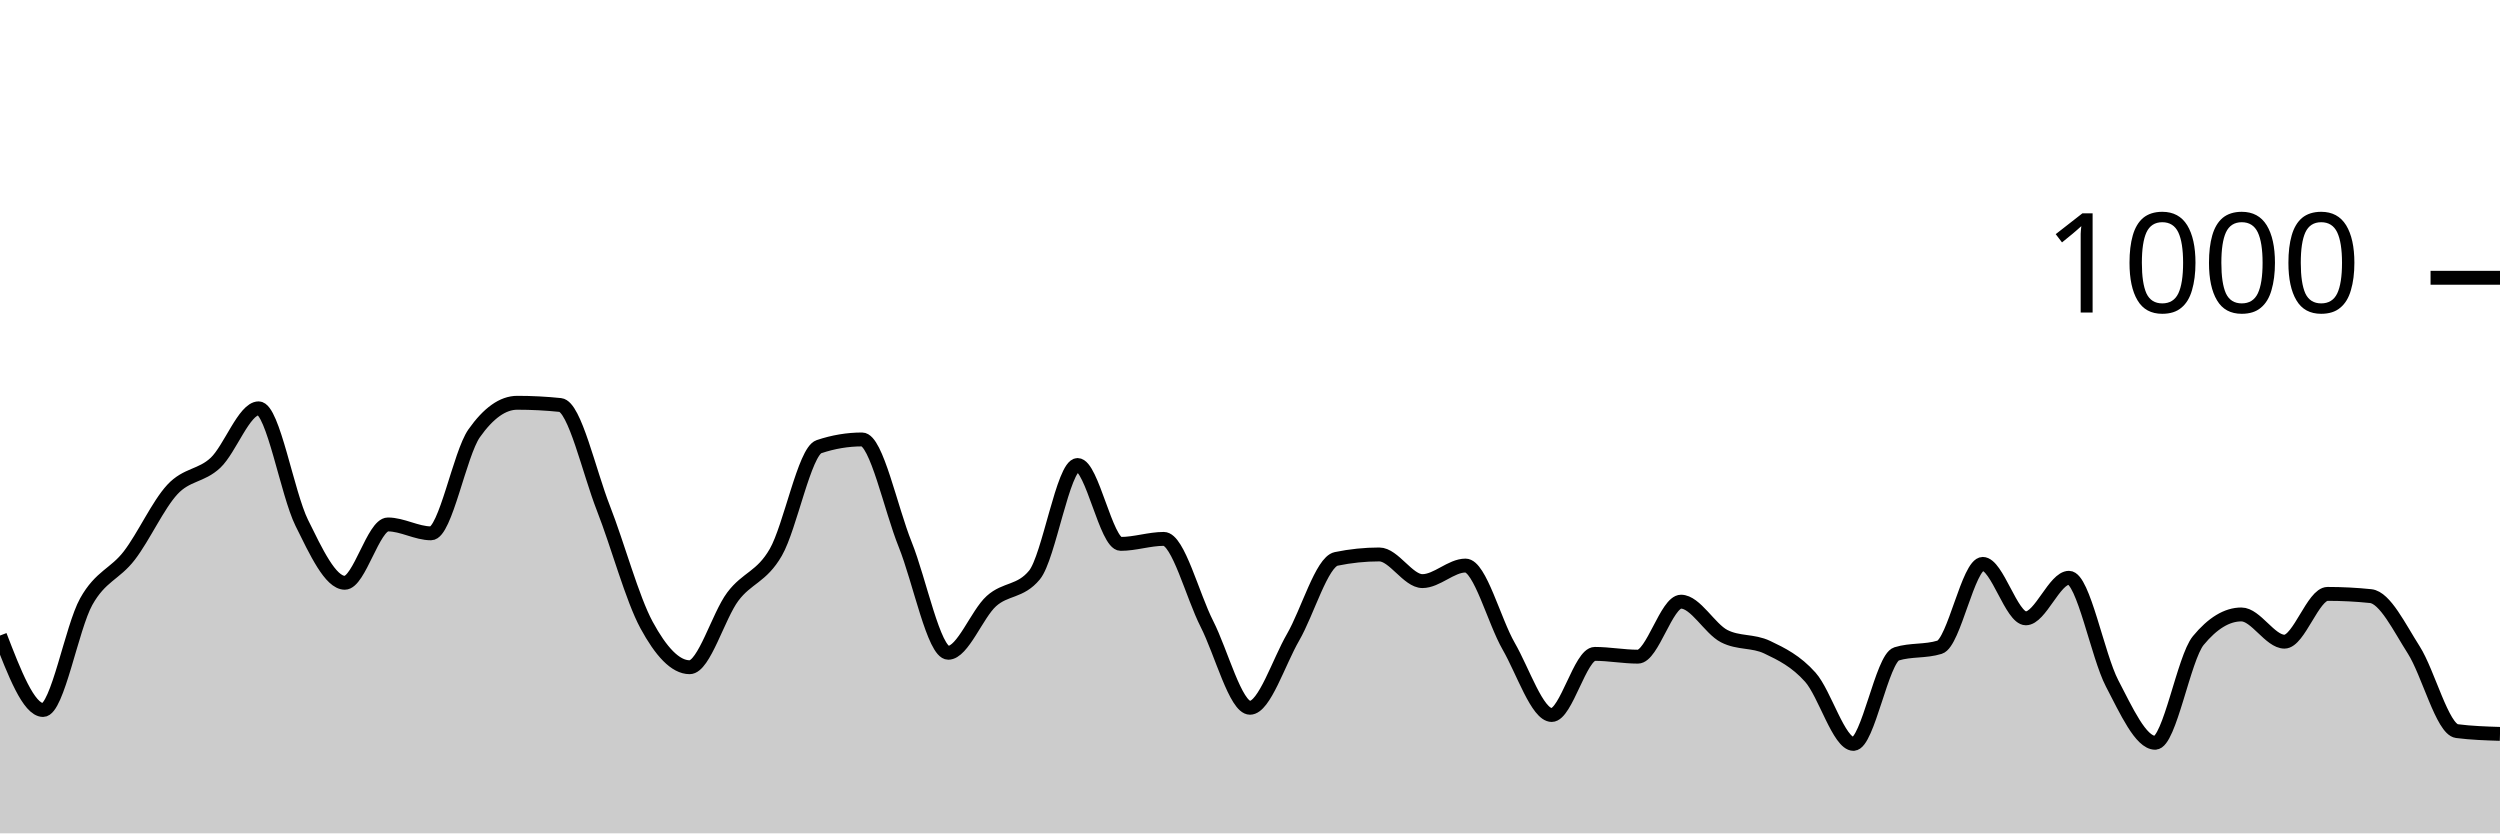
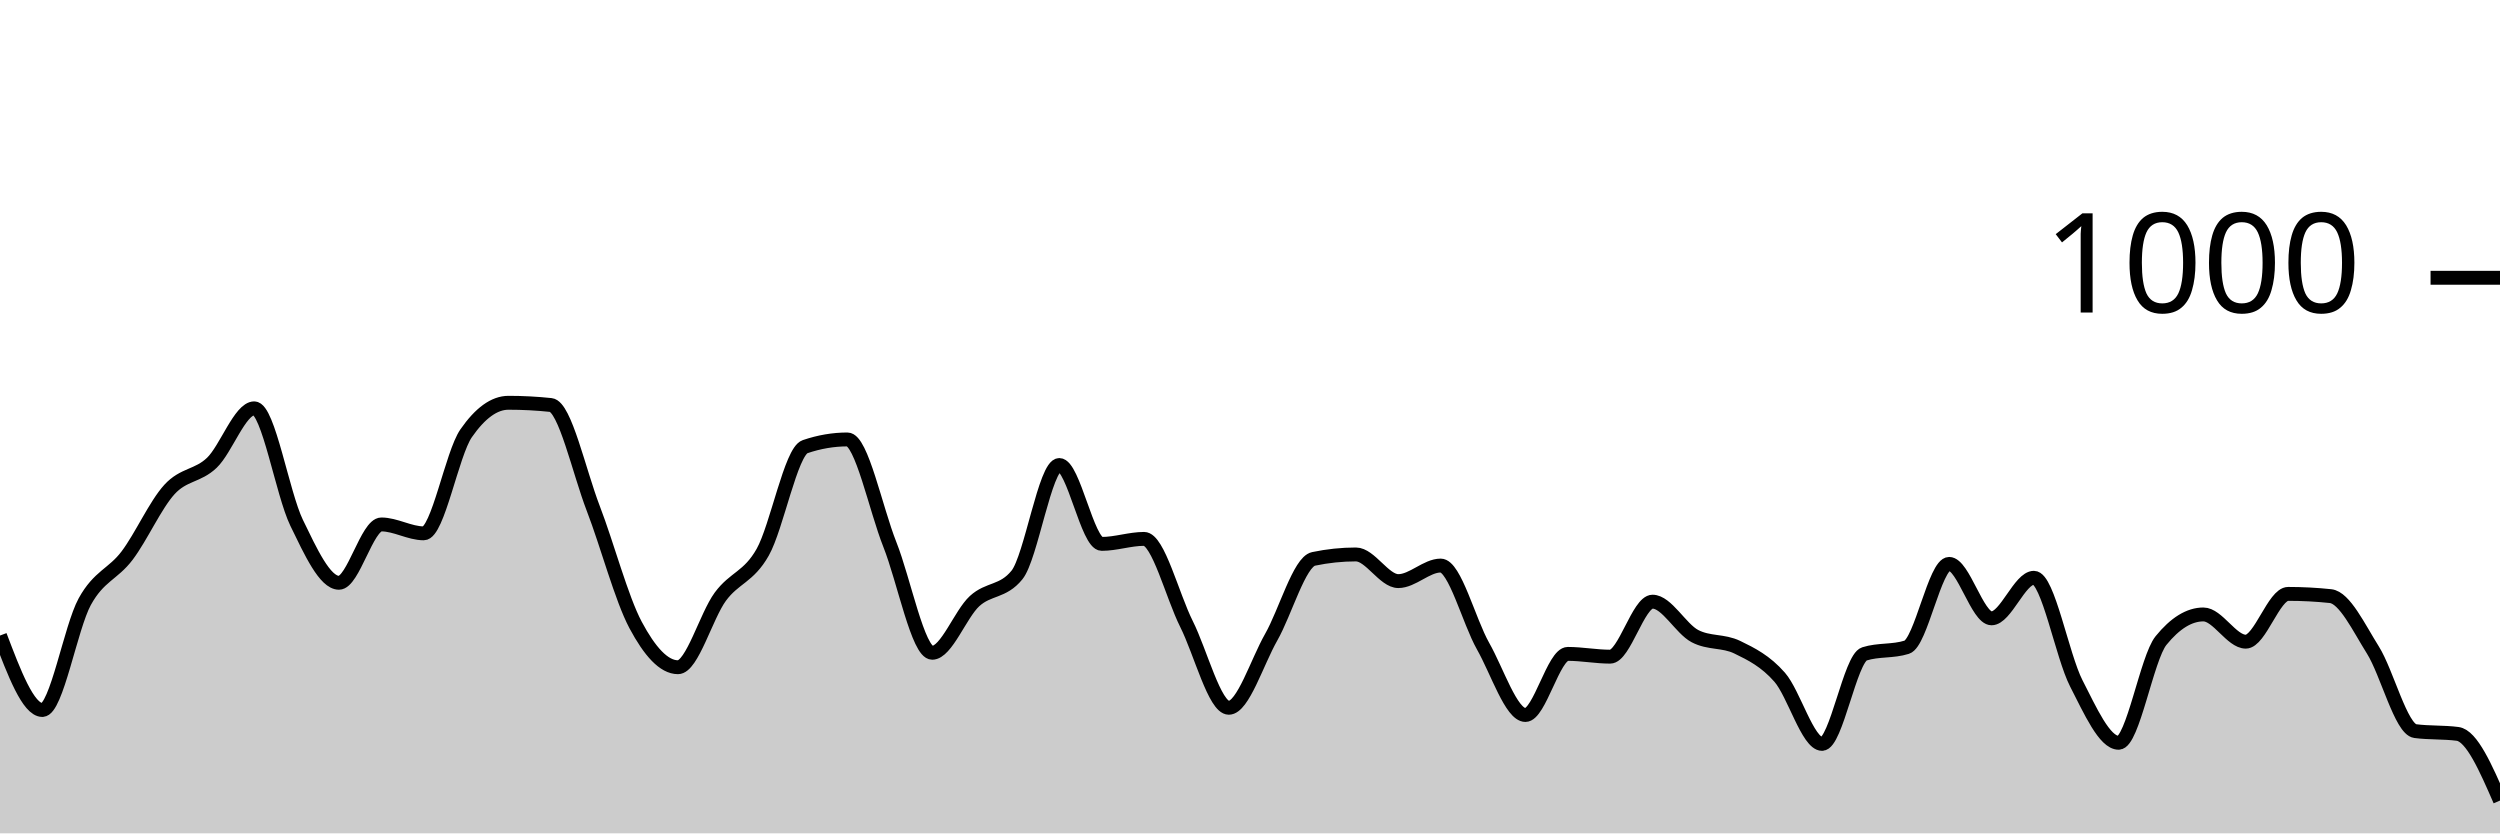
<svg xmlns="http://www.w3.org/2000/svg" viewBox="0 0 180 60">
  <g transform="translate(0,20)">
-     <path class="area" fill="rgba(0, 0, 0, 0.2)" d="M0,25.76C1.034,28.44,2.069,31.12,3.103,31.12C4.138,31.12,5.172,25.173,6.207,23.32C7.241,21.467,8.276,21.347,9.31,20C10.345,18.653,11.379,16.353,12.414,15.24C13.448,14.127,14.483,14.293,15.517,13.32C16.552,12.347,17.586,9.4,18.621,9.4C19.655,9.4,20.69,15.547,21.724,17.64C22.759,19.733,23.793,21.96,24.828,21.96C25.862,21.96,26.897,17.76,27.931,17.76C28.966,17.76,30,18.4,31.034,18.4C32.069,18.4,33.103,12.667,34.138,11.2C35.172,9.733,36.207,9,37.241,9C38.276,9,39.31,9.053,40.345,9.16C41.379,9.267,42.414,13.96,43.448,16.6C44.483,19.24,45.517,23.093,46.552,25C47.586,26.907,48.621,28.04,49.655,28.04C50.69,28.04,51.724,24.34,52.759,22.96C53.793,21.58,54.828,21.56,55.862,19.76C56.897,17.96,57.931,12.507,58.966,12.16C60,11.813,61.034,11.64,62.069,11.64C63.103,11.64,64.138,16.64,65.172,19.2C66.207,21.76,67.241,27,68.276,27C69.31,27,70.345,24.213,71.379,23.28C72.414,22.347,73.448,22.653,74.483,21.4C75.517,20.147,76.552,13.48,77.586,13.48C78.621,13.48,79.655,19.16,80.69,19.16C81.724,19.16,82.759,18.8,83.793,18.8C84.828,18.8,85.862,22.893,86.897,24.92C87.931,26.947,88.966,30.96,90,30.96C91.034,30.96,92.069,27.667,93.103,25.88C94.138,24.093,95.172,20.453,96.207,20.24C97.241,20.027,98.276,19.92,99.31,19.92C100.345,19.92,101.379,21.84,102.414,21.84C103.448,21.84,104.483,20.72,105.517,20.72C106.552,20.72,107.586,24.727,108.621,26.52C109.655,28.313,110.69,31.48,111.724,31.48C112.759,31.48,113.793,27.08,114.828,27.08C115.862,27.08,116.897,27.28,117.931,27.28C118.966,27.28,120,23.32,121.034,23.32C122.069,23.32,123.103,25.267,124.138,25.8C125.172,26.333,126.207,26.107,127.241,26.6C128.276,27.093,129.31,27.6,130.345,28.76C131.379,29.92,132.414,33.56,133.448,33.56C134.483,33.56,135.517,27.4,136.552,27.08C137.586,26.76,138.621,26.92,139.655,26.6C140.69,26.28,141.724,20.6,142.759,20.6C143.793,20.6,144.828,24.52,145.862,24.52C146.897,24.52,147.931,21.6,148.966,21.6C150,21.6,151.034,27.22,152.069,29.2C153.103,31.18,154.138,33.48,155.172,33.48C156.207,33.48,157.241,27.373,158.276,26.12C159.31,24.867,160.345,24.24,161.379,24.24C162.414,24.24,163.448,26.2,164.483,26.2C165.517,26.2,166.552,22.76,167.586,22.76C168.621,22.76,169.655,22.813,170.69,22.92C171.724,23.027,172.759,25.18,173.793,26.8C174.828,28.42,175.862,32.507,176.897,32.64C177.931,32.773,178.966,32.807,180,32.84L180,40C178.966,40,177.931,40,176.897,40C175.862,40,174.828,40,173.793,40C172.759,40,171.724,40,170.69,40C169.655,40,168.621,40,167.586,40C166.552,40,165.517,40,164.483,40C163.448,40,162.414,40,161.379,40C160.345,40,159.31,40,158.276,40C157.241,40,156.207,40,155.172,40C154.138,40,153.103,40,152.069,40C151.034,40,150,40,148.966,40C147.931,40,146.897,40,145.862,40C144.828,40,143.793,40,142.759,40C141.724,40,140.69,40,139.655,40C138.621,40,137.586,40,136.552,40C135.517,40,134.483,40,133.448,40C132.414,40,131.379,40,130.345,40C129.31,40,128.276,40,127.241,40C126.207,40,125.172,40,124.138,40C123.103,40,122.069,40,121.034,40C120,40,118.966,40,117.931,40C116.897,40,115.862,40,114.828,40C113.793,40,112.759,40,111.724,40C110.69,40,109.655,40,108.621,40C107.586,40,106.552,40,105.517,40C104.483,40,103.448,40,102.414,40C101.379,40,100.345,40,99.31,40C98.276,40,97.241,40,96.207,40C95.172,40,94.138,40,93.103,40C92.069,40,91.034,40,90,40C88.966,40,87.931,40,86.897,40C85.862,40,84.828,40,83.793,40C82.759,40,81.724,40,80.69,40C79.655,40,78.621,40,77.586,40C76.552,40,75.517,40,74.483,40C73.448,40,72.414,40,71.379,40C70.345,40,69.31,40,68.276,40C67.241,40,66.207,40,65.172,40C64.138,40,63.103,40,62.069,40C61.034,40,60,40,58.966,40C57.931,40,56.897,40,55.862,40C54.828,40,53.793,40,52.759,40C51.724,40,50.69,40,49.655,40C48.621,40,47.586,40,46.552,40C45.517,40,44.483,40,43.448,40C42.414,40,41.379,40,40.345,40C39.31,40,38.276,40,37.241,40C36.207,40,35.172,40,34.138,40C33.103,40,32.069,40,31.034,40C30,40,28.966,40,27.931,40C26.897,40,25.862,40,24.828,40C23.793,40,22.759,40,21.724,40C20.69,40,19.655,40,18.621,40C17.586,40,16.552,40,15.517,40C14.483,40,13.448,40,12.414,40C11.379,40,10.345,40,9.31,40C8.276,40,7.241,40,6.207,40C5.172,40,4.138,40,3.103,40C2.069,40,1.034,40,0,40Z" />
-     <path class="line" stroke="black" fill="none" d="M0,25.76C1.034,28.44,2.069,31.12,3.103,31.12C4.138,31.12,5.172,25.173,6.207,23.32C7.241,21.467,8.276,21.347,9.31,20C10.345,18.653,11.379,16.353,12.414,15.24C13.448,14.127,14.483,14.293,15.517,13.32C16.552,12.347,17.586,9.4,18.621,9.4C19.655,9.4,20.69,15.547,21.724,17.64C22.759,19.733,23.793,21.96,24.828,21.96C25.862,21.96,26.897,17.76,27.931,17.76C28.966,17.76,30,18.4,31.034,18.4C32.069,18.4,33.103,12.667,34.138,11.2C35.172,9.733,36.207,9,37.241,9C38.276,9,39.31,9.053,40.345,9.16C41.379,9.267,42.414,13.96,43.448,16.6C44.483,19.24,45.517,23.093,46.552,25C47.586,26.907,48.621,28.04,49.655,28.04C50.69,28.04,51.724,24.34,52.759,22.96C53.793,21.58,54.828,21.56,55.862,19.76C56.897,17.96,57.931,12.507,58.966,12.16C60,11.813,61.034,11.64,62.069,11.64C63.103,11.64,64.138,16.64,65.172,19.2C66.207,21.76,67.241,27,68.276,27C69.31,27,70.345,24.213,71.379,23.28C72.414,22.347,73.448,22.653,74.483,21.4C75.517,20.147,76.552,13.48,77.586,13.48C78.621,13.48,79.655,19.16,80.69,19.16C81.724,19.16,82.759,18.8,83.793,18.8C84.828,18.8,85.862,22.893,86.897,24.92C87.931,26.947,88.966,30.96,90,30.96C91.034,30.96,92.069,27.667,93.103,25.88C94.138,24.093,95.172,20.453,96.207,20.24C97.241,20.027,98.276,19.92,99.31,19.92C100.345,19.92,101.379,21.84,102.414,21.84C103.448,21.84,104.483,20.72,105.517,20.72C106.552,20.72,107.586,24.727,108.621,26.52C109.655,28.313,110.69,31.48,111.724,31.48C112.759,31.48,113.793,27.08,114.828,27.08C115.862,27.08,116.897,27.28,117.931,27.28C118.966,27.28,120,23.32,121.034,23.32C122.069,23.32,123.103,25.267,124.138,25.8C125.172,26.333,126.207,26.107,127.241,26.6C128.276,27.093,129.31,27.6,130.345,28.76C131.379,29.92,132.414,33.56,133.448,33.56C134.483,33.56,135.517,27.4,136.552,27.08C137.586,26.76,138.621,26.92,139.655,26.6C140.69,26.28,141.724,20.6,142.759,20.6C143.793,20.6,144.828,24.52,145.862,24.52C146.897,24.52,147.931,21.6,148.966,21.6C150,21.6,151.034,27.22,152.069,29.2C153.103,31.18,154.138,33.48,155.172,33.48C156.207,33.48,157.241,27.373,158.276,26.12C159.31,24.867,160.345,24.24,161.379,24.24C162.414,24.24,163.448,26.2,164.483,26.2C165.517,26.2,166.552,22.76,167.586,22.76C168.621,22.76,169.655,22.813,170.69,22.92C171.724,23.027,172.759,25.18,173.793,26.8C174.828,28.42,175.862,32.507,176.897,32.64C177.931,32.773,178.966,32.807,180,32.84" />
+     <path class="area" fill="rgba(0, 0, 0, 0.2)" d="M0,25.76C1.017,28.44,2.034,31.12,3.051,31.12C4.068,31.12,5.085,25.173,6.102,23.32C7.119,21.467,8.136,21.347,9.153,20C10.169,18.653,11.186,16.353,12.203,15.24C13.22,14.127,14.237,14.293,15.254,13.32C16.271,12.347,17.288,9.4,18.305,9.4C19.322,9.4,20.339,15.547,21.356,17.64C22.373,19.733,23.39,21.96,24.407,21.96C25.424,21.96,26.441,17.76,27.458,17.76C28.475,17.76,29.492,18.4,30.508,18.4C31.525,18.4,32.542,12.667,33.559,11.2C34.576,9.733,35.593,9,36.61,9C37.627,9,38.644,9.053,39.661,9.16C40.678,9.267,41.695,13.96,42.712,16.6C43.729,19.24,44.746,23.093,45.763,25C46.78,26.907,47.797,28.04,48.814,28.04C49.831,28.04,50.847,24.34,51.864,22.96C52.881,21.58,53.898,21.56,54.915,19.76C55.932,17.96,56.949,12.507,57.966,12.16C58.983,11.813,60,11.64,61.017,11.64C62.034,11.64,63.051,16.64,64.068,19.2C65.085,21.76,66.102,27,67.119,27C68.136,27,69.153,24.213,70.169,23.28C71.186,22.347,72.203,22.653,73.22,21.4C74.237,20.147,75.254,13.48,76.271,13.48C77.288,13.48,78.305,19.16,79.322,19.16C80.339,19.16,81.356,18.8,82.373,18.8C83.39,18.8,84.407,22.893,85.424,24.92C86.441,26.947,87.458,30.96,88.475,30.96C89.492,30.96,90.508,27.667,91.525,25.88C92.542,24.093,93.559,20.453,94.576,20.24C95.593,20.027,96.61,19.92,97.627,19.92C98.644,19.92,99.661,21.84,100.678,21.84C101.695,21.84,102.712,20.72,103.729,20.72C104.746,20.72,105.763,24.727,106.78,26.52C107.797,28.313,108.814,31.48,109.831,31.48C110.847,31.48,111.864,27.08,112.881,27.08C113.898,27.08,114.915,27.28,115.932,27.28C116.949,27.28,117.966,23.32,118.983,23.32C120,23.32,121.017,25.267,122.034,25.8C123.051,26.333,124.068,26.107,125.085,26.6C126.102,27.093,127.119,27.6,128.136,28.76C129.153,29.92,130.169,33.56,131.186,33.56C132.203,33.56,133.22,27.4,134.237,27.08C135.254,26.76,136.271,26.92,137.288,26.6C138.305,26.28,139.322,20.6,140.339,20.6C141.356,20.6,142.373,24.52,143.39,24.52C144.407,24.52,145.424,21.6,146.441,21.6C147.458,21.6,148.475,27.22,149.492,29.2C150.508,31.18,151.525,33.48,152.542,33.48C153.559,33.48,154.576,27.373,155.593,26.12C156.61,24.867,157.627,24.24,158.644,24.24C159.661,24.24,160.678,26.2,161.695,26.2C162.712,26.2,163.729,22.76,164.746,22.76C165.763,22.76,166.78,22.813,167.797,22.92C168.814,23.027,169.831,25.18,170.847,26.8C171.864,28.42,172.881,32.507,173.898,32.64C174.915,32.773,175.932,32.707,176.949,32.84C177.966,32.973,178.983,35.307,180,37.64L180,40C178.983,40,177.966,40,176.949,40C175.932,40,174.915,40,173.898,40C172.881,40,171.864,40,170.847,40C169.831,40,168.814,40,167.797,40C166.78,40,165.763,40,164.746,40C163.729,40,162.712,40,161.695,40C160.678,40,159.661,40,158.644,40C157.627,40,156.61,40,155.593,40C154.576,40,153.559,40,152.542,40C151.525,40,150.508,40,149.492,40C148.475,40,147.458,40,146.441,40C145.424,40,144.407,40,143.39,40C142.373,40,141.356,40,140.339,40C139.322,40,138.305,40,137.288,40C136.271,40,135.254,40,134.237,40C133.22,40,132.203,40,131.186,40C130.169,40,129.153,40,128.136,40C127.119,40,126.102,40,125.085,40C124.068,40,123.051,40,122.034,40C121.017,40,120,40,118.983,40C117.966,40,116.949,40,115.932,40C114.915,40,113.898,40,112.881,40C111.864,40,110.847,40,109.831,40C108.814,40,107.797,40,106.78,40C105.763,40,104.746,40,103.729,40C102.712,40,101.695,40,100.678,40C99.661,40,98.644,40,97.627,40C96.61,40,95.593,40,94.576,40C93.559,40,92.542,40,91.525,40C90.508,40,89.492,40,88.475,40C87.458,40,86.441,40,85.424,40C84.407,40,83.39,40,82.373,40C81.356,40,80.339,40,79.322,40C78.305,40,77.288,40,76.271,40C75.254,40,74.237,40,73.22,40C72.203,40,71.186,40,70.169,40C69.153,40,68.136,40,67.119,40C66.102,40,65.085,40,64.068,40C63.051,40,62.034,40,61.017,40C60,40,58.983,40,57.966,40C56.949,40,55.932,40,54.915,40C53.898,40,52.881,40,51.864,40C50.847,40,49.831,40,48.814,40C47.797,40,46.78,40,45.763,40C44.746,40,43.729,40,42.712,40C41.695,40,40.678,40,39.661,40C38.644,40,37.627,40,36.61,40C35.593,40,34.576,40,33.559,40C32.542,40,31.525,40,30.508,40C29.492,40,28.475,40,27.458,40C26.441,40,25.424,40,24.407,40C23.39,40,22.373,40,21.356,40C20.339,40,19.322,40,18.305,40C17.288,40,16.271,40,15.254,40C14.237,40,13.22,40,12.203,40C11.186,40,10.169,40,9.153,40C8.136,40,7.119,40,6.102,40C5.085,40,4.068,40,3.051,40C2.034,40,1.017,40,0,40Z" />
+     <path class="line" stroke="black" fill="none" d="M0,25.76C1.017,28.44,2.034,31.12,3.051,31.12C4.068,31.12,5.085,25.173,6.102,23.32C7.119,21.467,8.136,21.347,9.153,20C10.169,18.653,11.186,16.353,12.203,15.24C13.22,14.127,14.237,14.293,15.254,13.32C16.271,12.347,17.288,9.4,18.305,9.4C19.322,9.4,20.339,15.547,21.356,17.64C22.373,19.733,23.39,21.96,24.407,21.96C25.424,21.96,26.441,17.76,27.458,17.76C28.475,17.76,29.492,18.4,30.508,18.4C31.525,18.4,32.542,12.667,33.559,11.2C34.576,9.733,35.593,9,36.61,9C37.627,9,38.644,9.053,39.661,9.16C40.678,9.267,41.695,13.96,42.712,16.6C43.729,19.24,44.746,23.093,45.763,25C46.78,26.907,47.797,28.04,48.814,28.04C49.831,28.04,50.847,24.34,51.864,22.96C52.881,21.58,53.898,21.56,54.915,19.76C55.932,17.96,56.949,12.507,57.966,12.16C58.983,11.813,60,11.64,61.017,11.64C62.034,11.64,63.051,16.64,64.068,19.2C65.085,21.76,66.102,27,67.119,27C68.136,27,69.153,24.213,70.169,23.28C71.186,22.347,72.203,22.653,73.22,21.4C74.237,20.147,75.254,13.48,76.271,13.48C77.288,13.48,78.305,19.16,79.322,19.16C80.339,19.16,81.356,18.8,82.373,18.8C83.39,18.8,84.407,22.893,85.424,24.92C86.441,26.947,87.458,30.96,88.475,30.96C89.492,30.96,90.508,27.667,91.525,25.88C92.542,24.093,93.559,20.453,94.576,20.24C95.593,20.027,96.61,19.92,97.627,19.92C98.644,19.92,99.661,21.84,100.678,21.84C101.695,21.84,102.712,20.72,103.729,20.72C104.746,20.72,105.763,24.727,106.78,26.52C107.797,28.313,108.814,31.48,109.831,31.48C110.847,31.48,111.864,27.08,112.881,27.08C113.898,27.08,114.915,27.28,115.932,27.28C116.949,27.28,117.966,23.32,118.983,23.32C120,23.32,121.017,25.267,122.034,25.8C123.051,26.333,124.068,26.107,125.085,26.6C126.102,27.093,127.119,27.6,128.136,28.76C129.153,29.92,130.169,33.56,131.186,33.56C132.203,33.56,133.22,27.4,134.237,27.08C135.254,26.76,136.271,26.92,137.288,26.6C138.305,26.28,139.322,20.6,140.339,20.6C141.356,20.6,142.373,24.52,143.39,24.52C144.407,24.52,145.424,21.6,146.441,21.6C147.458,21.6,148.475,27.22,149.492,29.2C150.508,31.18,151.525,33.48,152.542,33.48C153.559,33.48,154.576,27.373,155.593,26.12C156.61,24.867,157.627,24.24,158.644,24.24C159.661,24.24,160.678,26.2,161.695,26.2C162.712,26.2,163.729,22.76,164.746,22.76C165.763,22.76,166.78,22.813,167.797,22.92C168.814,23.027,169.831,25.18,170.847,26.8C171.864,28.42,172.881,32.507,173.898,32.64C174.915,32.773,175.932,32.707,176.949,32.84C177.966,32.973,178.983,35.307,180,37.64" />
    <path class="axis-ceiling" stroke-width="1" stroke="black" fill="none" d="M175,0L180,0" />
    <text class="axis-ceiling-label" font-family="sans-serif" text-anchor="end" font-size="10px" x="170" y="2.5">1000</text>
  </g>
</svg>
